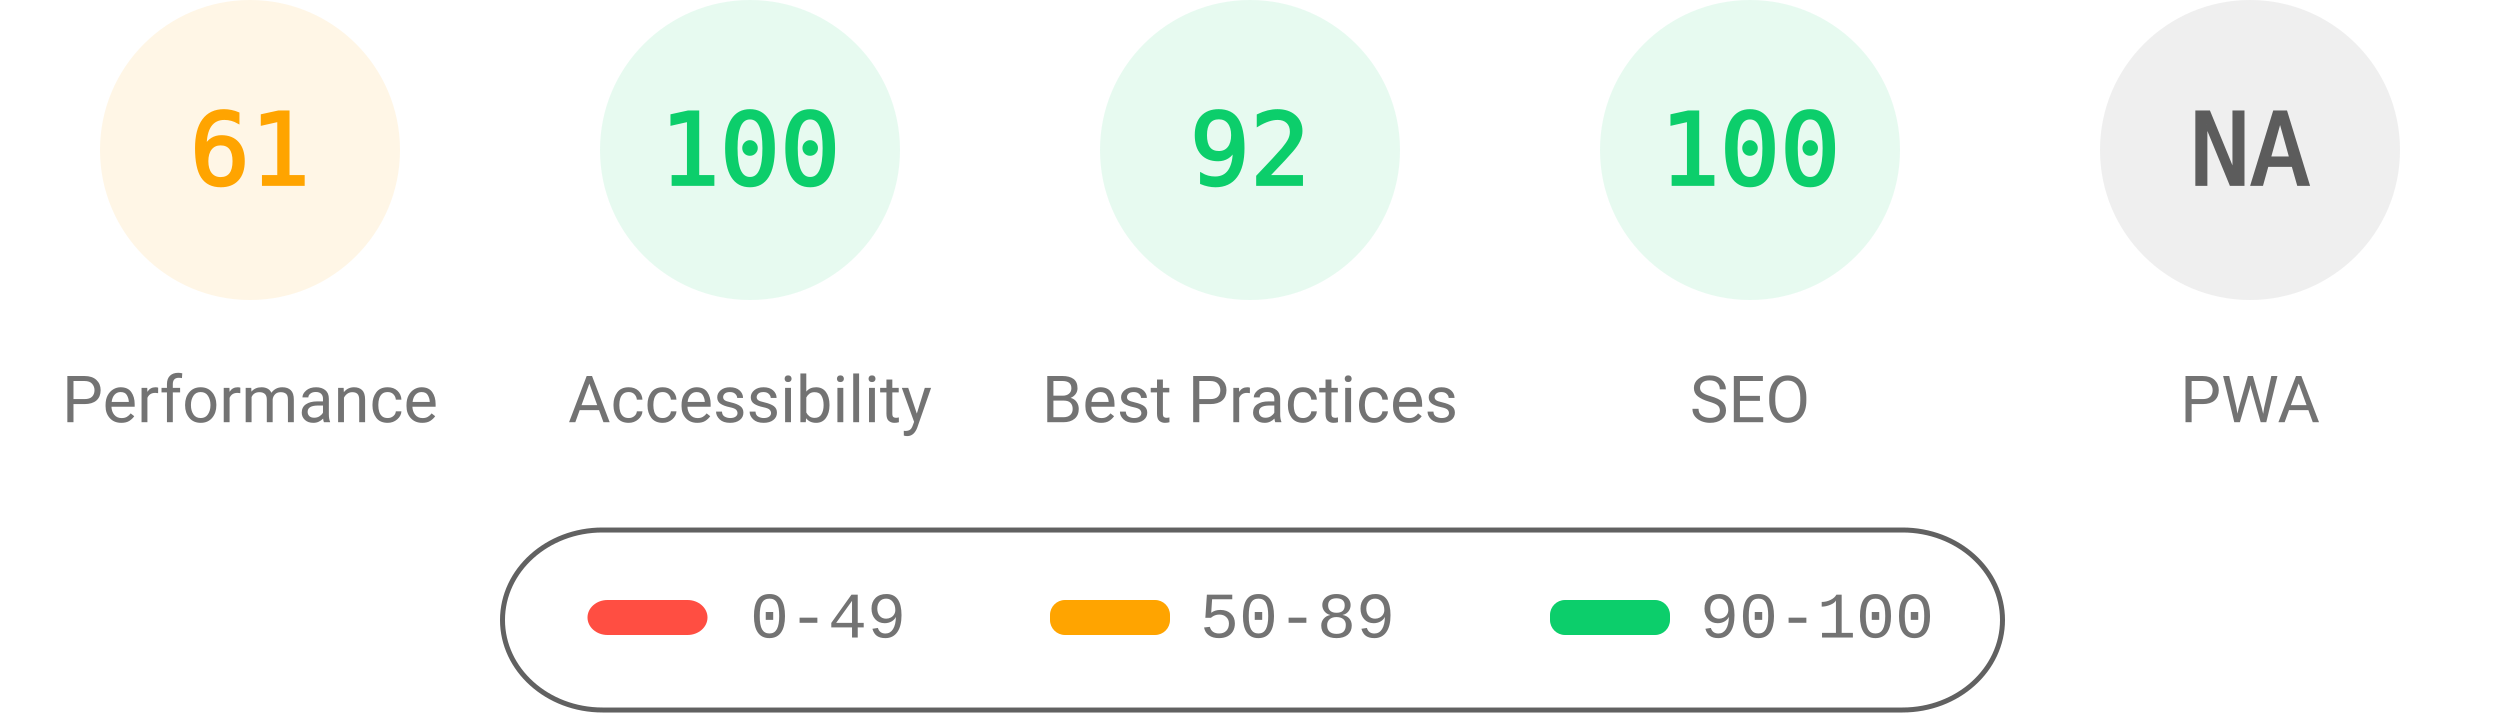
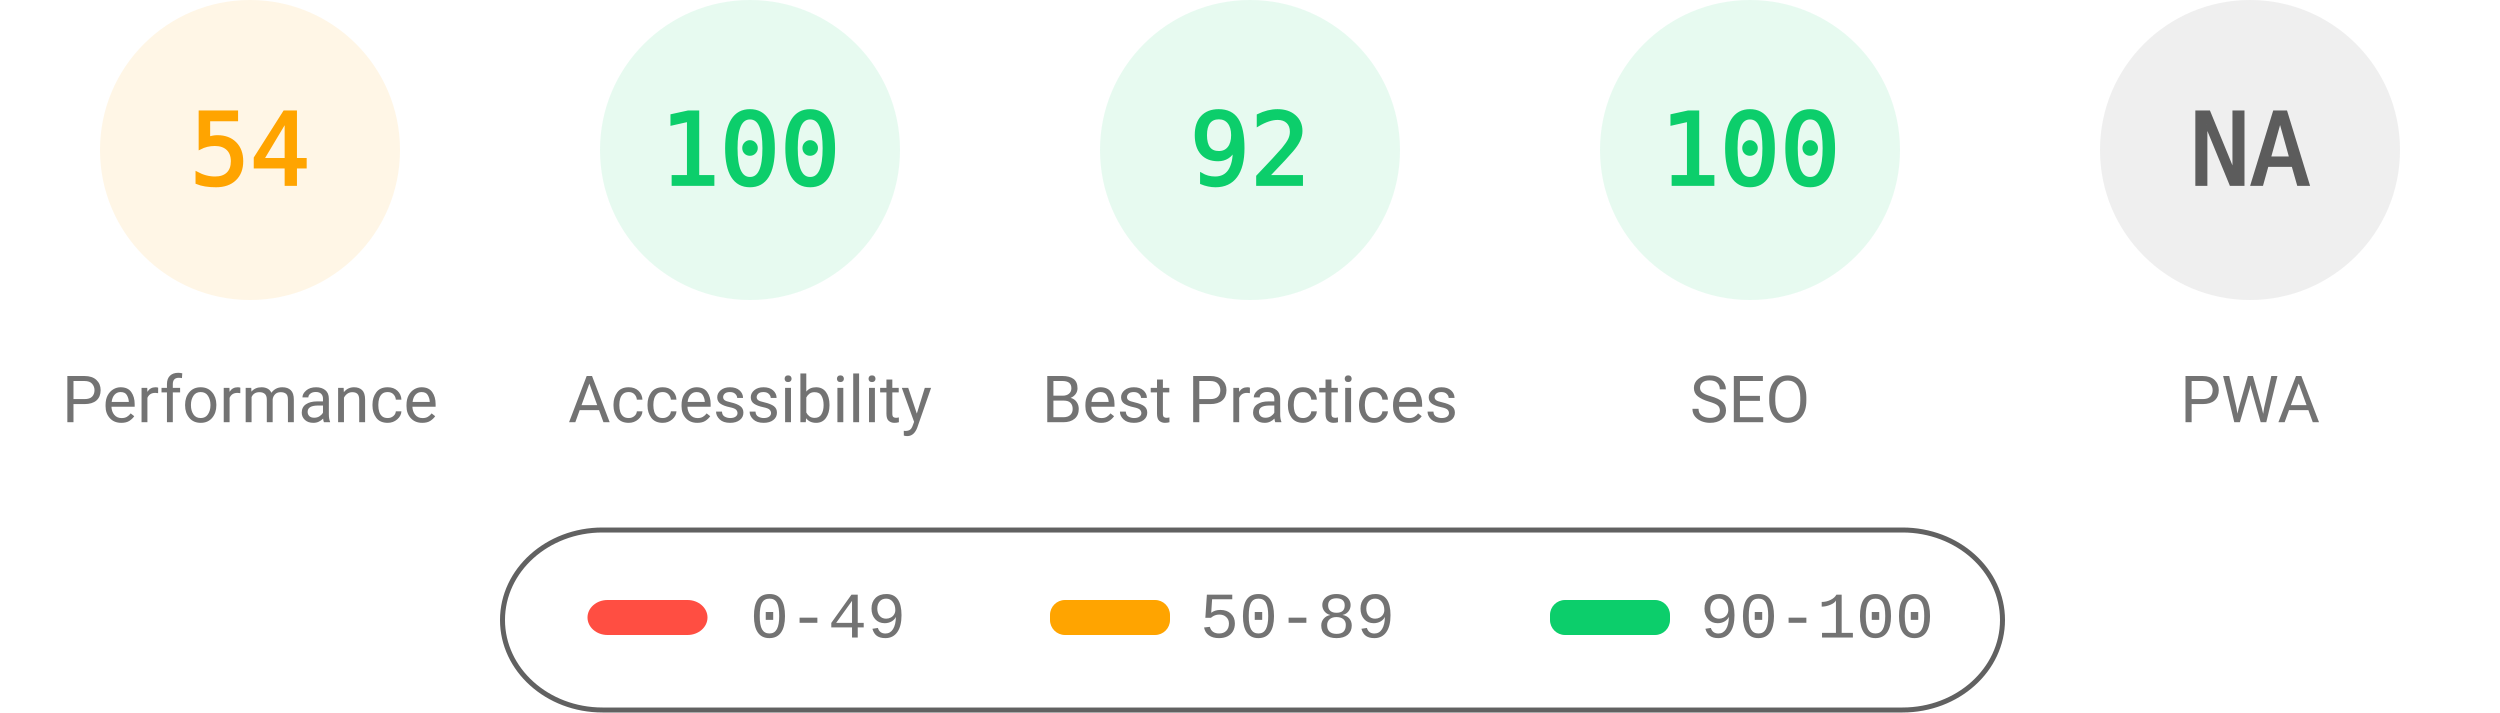
<svg xmlns="http://www.w3.org/2000/svg" fill="none" width="1000" height="285">
  <style>.gauge-base{opacity:.1}.gauge-arc{fill:none;animation-delay:250ms;stroke-linecap:round;transform:rotate(-90deg);transform-origin:100px 60px;animation:load-gauge 1s ease forwards}.guage-text{font-size:40px;font-family:monospace;text-align:center}.guage-red{color:#ff4e42;fill:#ff4e42;stroke:#ff4e42}.guage-orange{color:#ffa400;fill:#ffa400;stroke:#ffa400}.guage-green{color:#0cce6b;fill:#0cce6b;stroke:#0cce6b}.guage-undefined{color:#5c5c5c;fill:#5c5c5c;stroke:#5c5c5c}.guage-title{color:#737373;fill:#737373;stroke:none;font-size:26px;line-height:26px;font-family:Roboto,Halvetica,Arial,sans-serif}@keyframes load-gauge{from{stroke-dasharray:0 352.858}}</style>
  <svg class="guage-div guage-perf guage-orange" viewBox="0 0 200 200" width="200" height="200">
    <circle class="gauge-base" r="56" cx="100" cy="60" stroke-width="8" />
-     <circle class="gauge-arc guage-arc-1" r="56" cx="100" cy="60" stroke-width="8" style="stroke-dasharray:214.633,351.858" />
-     <text class="guage-text" x="100" y="60" alignment-baseline="central" dominant-baseline="central" text-anchor="middle">61</text>
+     <circle class="gauge-arc guage-arc-1" r="56" cx="100" cy="60" stroke-width="8" style="stroke-dasharray:190.003,351.858" />
+     <text class="guage-text" x="100" y="60" alignment-baseline="central" dominant-baseline="central" text-anchor="middle">54</text>
    <text class="guage-title" x="100" y="160" alignment-baseline="central" dominant-baseline="central" text-anchor="middle">Performance</text>
  </svg>
  <svg class="guage-div guage-acc guage-green" viewBox="0 0 200 200" width="200" height="200" x="200">
    <circle class="gauge-base" r="56" cx="100" cy="60" stroke-width="8" />
    <circle class="gauge-arc guage-arc-2" r="56" cx="100" cy="60" stroke-width="8" style="stroke-dasharray:351.858,351.858" />
    <text class="guage-text" x="100" y="60" alignment-baseline="central" dominant-baseline="central" text-anchor="middle">100</text>
    <text class="guage-title" x="100" y="160" alignment-baseline="central" dominant-baseline="central" text-anchor="middle">Accessibility</text>
  </svg>
  <svg class="guage-div guage-best guage-green" viewBox="0 0 200 200" width="200" height="200" x="400">
    <circle class="gauge-base" r="56" cx="100" cy="60" stroke-width="8" />
    <circle class="gauge-arc guage-arc-3" r="56" cx="100" cy="60" stroke-width="8" style="stroke-dasharray:323.709,351.858" />
    <text class="guage-text" x="100" y="60" alignment-baseline="central" dominant-baseline="central" text-anchor="middle">92</text>
    <text class="guage-title" x="100" y="160" alignment-baseline="central" dominant-baseline="central" text-anchor="middle">Best Practices</text>
  </svg>
  <svg class="guage-div guage-seo guage-green" viewBox="0 0 200 200" width="200" height="200" x="600">
    <circle class="gauge-base" r="56" cx="100" cy="60" stroke-width="8" />
    <circle class="gauge-arc guage-arc-4" r="56" cx="100" cy="60" stroke-width="8" style="stroke-dasharray:351.858,351.858" />
    <text class="guage-text" x="100" y="60" alignment-baseline="central" dominant-baseline="central" text-anchor="middle">100</text>
    <text class="guage-title" x="100" y="160" alignment-baseline="central" dominant-baseline="central" text-anchor="middle">SEO</text>
  </svg>
  <svg class="guage-div guage-pwa guage-undefined" viewBox="0 0 200 200" width="200" height="200" x="800">
    <circle class="gauge-base" r="56" cx="100" cy="60" stroke-width="8" />
    <circle class="gauge-arc guage-arc-4" r="56" cx="100" cy="60" stroke-width="8" style="stroke-dasharray:351.858,351.858" />
    <text class="guage-text" x="100" y="60" alignment-baseline="central" dominant-baseline="central" text-anchor="middle">NA</text>
    <text class="guage-title" x="100" y="160" alignment-baseline="central" dominant-baseline="central" text-anchor="middle">PWA</text>
  </svg>
  <svg width="604" height="76" x="200" y="210">
    <path fill="none" id="canvas_background" d="M-1-1h604v80H-1z" />
    <rect fill-opacity="0" stroke="#616161" stroke-width="2" rx="40" id="svg_2" height="72" width="600" y="2" x="1" fill="#000" />
    <rect stroke="#000" rx="8" id="svg_3" height="14" width="48" y="30" x="35" stroke-opacity="null" stroke-width="0" fill="#ff4e42" />
    <rect stroke="#000" rx="6" id="svg_4" height="14" width="48" y="30" x="220" stroke-opacity="null" stroke-width="0" fill="#ffa400" />
    <rect stroke="#000" rx="6" id="svg_5" height="14" width="48" y="30" x="420" stroke-opacity="null" stroke-width="0" fill="#0cce6b" />
    <text xml:space="preserve" text-anchor="start" font-family="'Courier New', Courier, monospace" font-size="26" id="svg_6" y="45" x="100" stroke-opacity="null" stroke-width="0" stroke="#000" fill="#737373">0-49</text>
    <text xml:space="preserve" text-anchor="start" font-family="'Courier New', Courier, monospace" font-size="26" id="svg_7" y="45" x="280" stroke-opacity="null" stroke-width="0" stroke="#000" fill="#737373">50-89</text>
    <text xml:space="preserve" text-anchor="start" font-family="'Courier New', Courier, monospace" font-size="26" id="svg_8" y="45" x="480" stroke-opacity="null" stroke-width="0" stroke="#000" fill="#737373">90-100</text>
  </svg>
</svg>
